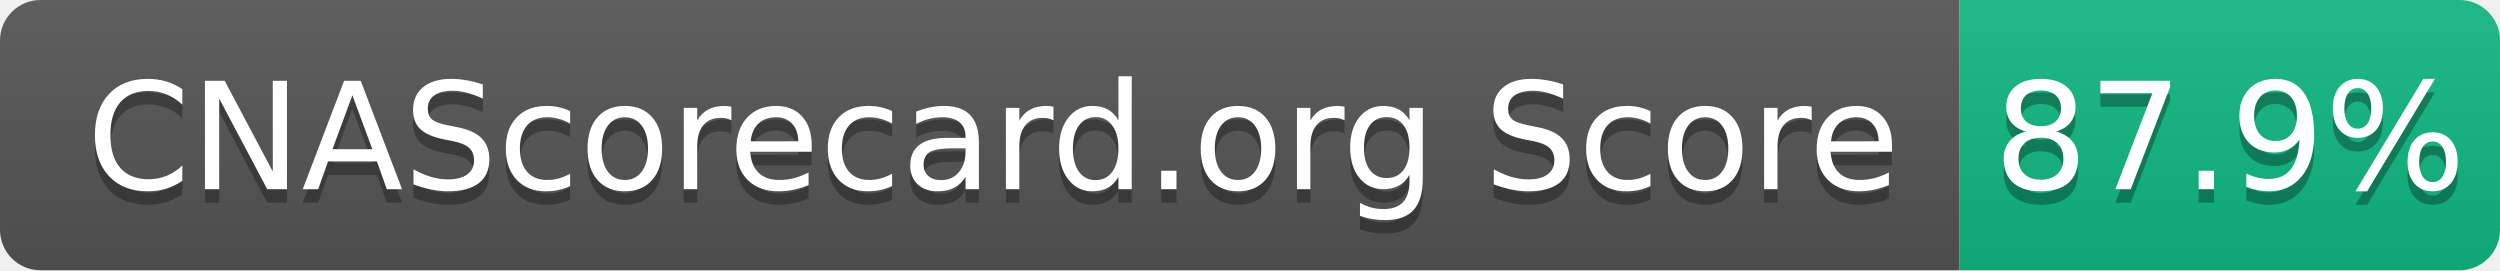
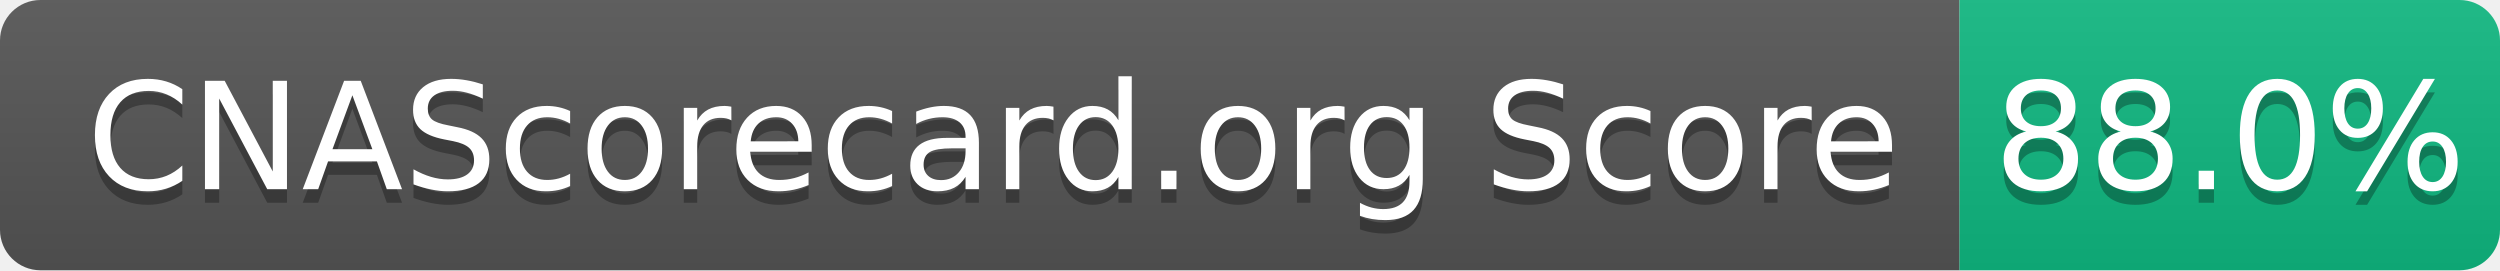
- <svg xmlns="http://www.w3.org/2000/svg" width="185" height="20" role="img" aria-label="CNAScorecard.org Score: 87.9%">
+ <svg xmlns="http://www.w3.org/2000/svg" width="185" height="20" role="img" aria-label="CNAScorecard.org Score: 88.0%">
  <linearGradient id="s" x2="0" y2="100%">
    <stop offset="0" stop-color="#bbb" stop-opacity=".1" />
    <stop offset="1" stop-opacity=".1" />
  </linearGradient>
  <clipPath id="r">
    <rect width="185" height="20" rx="3" fill="#fff" />
  </clipPath>
  <g clip-path="url(#r)">
    <rect width="145" height="20" fill="#555" />
    <rect x="145" width="40" height="20" fill="#10B981" />
    <rect width="185" height="20" fill="url(#s)" />
  </g>
  <g fill="#fff" text-anchor="middle" font-family="Verdana,Geneva,DejaVu Sans,sans-serif" text-rendering="geometricPrecision" font-size="110">
    <text aria-hidden="true" x="735" y="150" fill="#010101" fill-opacity=".3" transform="scale(.1)" textLength="1350">CNAScorecard.org Score</text>
    <text x="735" y="140" transform="scale(.1)" fill="#fff" textLength="1350">CNAScorecard.org Score</text>
-     <text aria-hidden="true" x="1650" y="150" fill="#010101" fill-opacity=".3" transform="scale(.1)" textLength="300">87.9%</text>
-     <text x="1650" y="140" transform="scale(.1)" fill="#fff" textLength="300">87.9%</text>
+     <text aria-hidden="true" x="1650" y="150" fill="#010101" fill-opacity=".3" transform="scale(.1)" textLength="300">88.0%</text>
+     <text x="1650" y="140" transform="scale(.1)" fill="#fff" textLength="300">88.0%</text>
  </g>
</svg>
